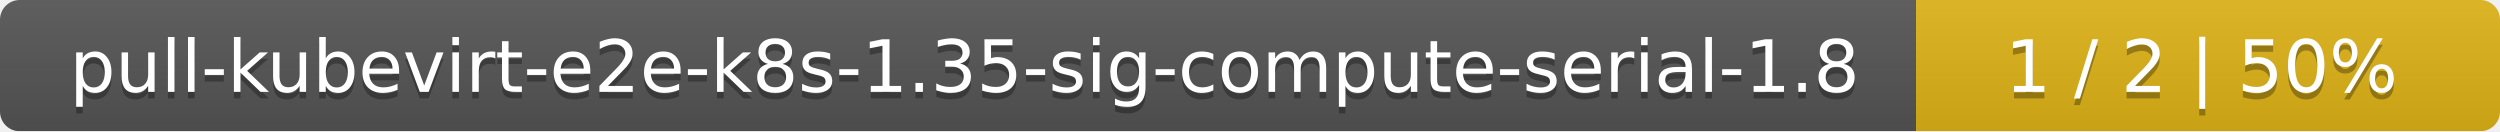
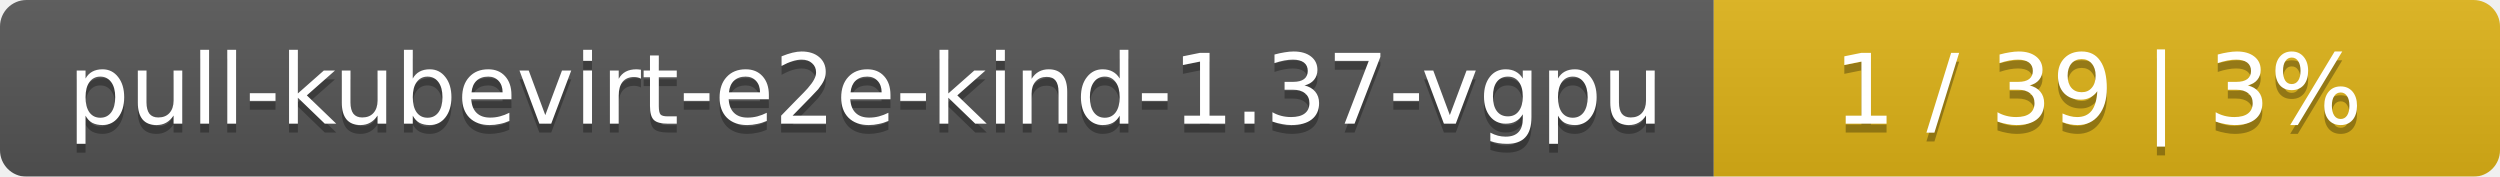
- <svg xmlns="http://www.w3.org/2000/svg" width="381" height="20">
+ <svg xmlns="http://www.w3.org/2000/svg" width="283" height="20">
  <linearGradient id="smooth" x2="0" y2="100%">
    <stop offset="0" stop-color="#bbb" stop-opacity=".1" />
    <stop offset="1" stop-opacity=".1" />
  </linearGradient>
  <mask id="round">
-     <rect width="381" height="20" rx="3" fill="#fff" />
+     <rect width="283" height="20" rx="3" fill="#fff" />
  </mask>
  <g mask="url(#round)">
-     <rect width="292" height="20" fill="#555" />
-     <rect x="292" width="89" height="20" fill="#dfb317" />
-     <rect width="381" height="20" fill="url(#smooth)" />
+     <rect width="194" height="20" fill="#555" />
+     <rect x="194" width="89" height="20" fill="#dfb317" />
+     <rect width="283" height="20" fill="url(#smooth)" />
  </g>
  <g fill="#fff" text-anchor="middle" font-family="DejaVu Sans,Verdana,Geneva,sans-serif" font-size="11">
-     <text x="147" y="15" fill="#010101" fill-opacity=".3">pull-kubevirt-e2e-k8s-1.35-sig-compute-serial-1.8</text>
-     <text x="147" y="14">pull-kubevirt-e2e-k8s-1.35-sig-compute-serial-1.8</text>
-     <text x="335.5" y="15" fill="#010101" fill-opacity=".3">1 / 2    |    50%</text>
-     <text x="335.5" y="14">1 / 2    |    50%</text>
+     <text x="98" y="15" fill="#010101" fill-opacity=".3">pull-kubevirt-e2e-kind-1.37-vgpu</text>
+     <text x="98" y="14">pull-kubevirt-e2e-kind-1.37-vgpu</text>
+     <text x="237.5" y="15" fill="#010101" fill-opacity=".3">1 / 39    |    3%</text>
+     <text x="237.5" y="14">1 / 39    |    3%</text>
  </g>
</svg>
